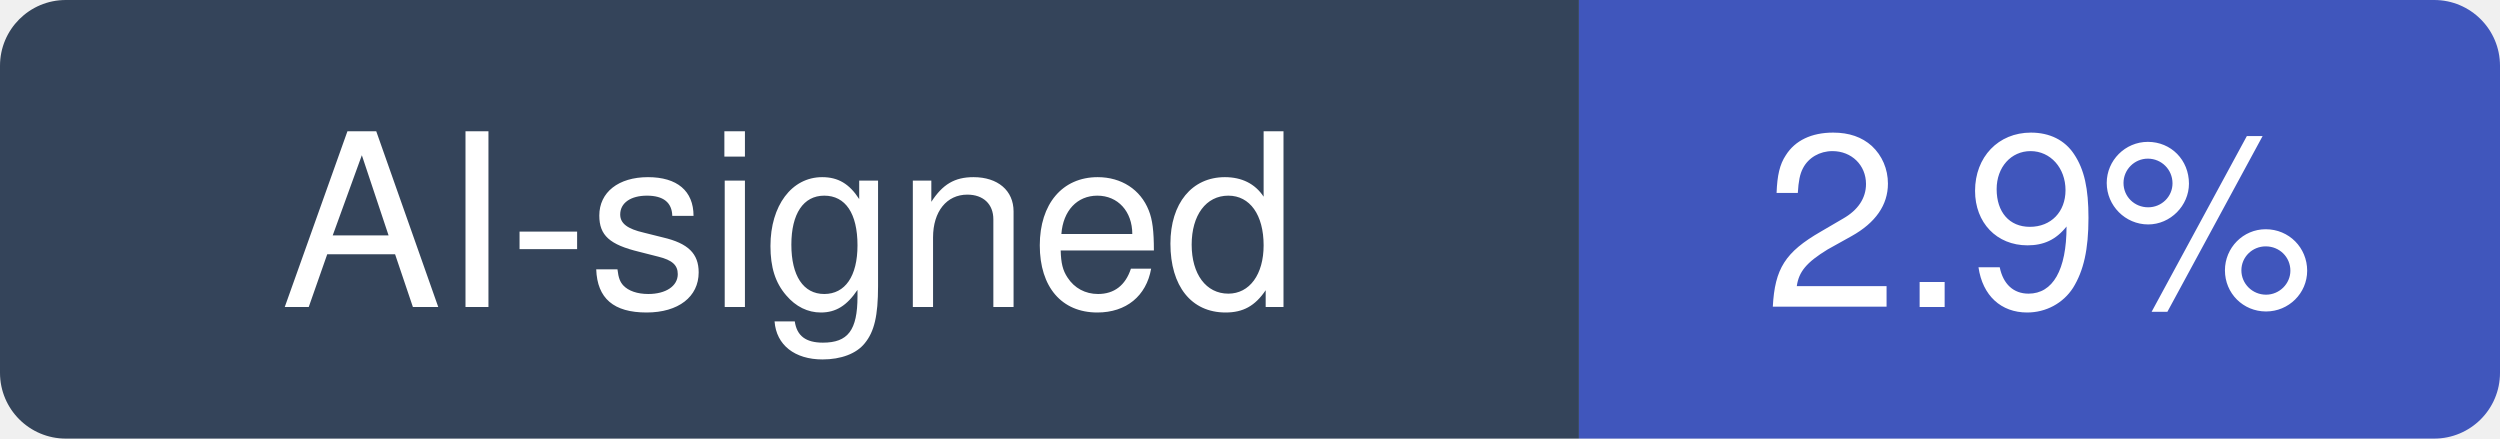
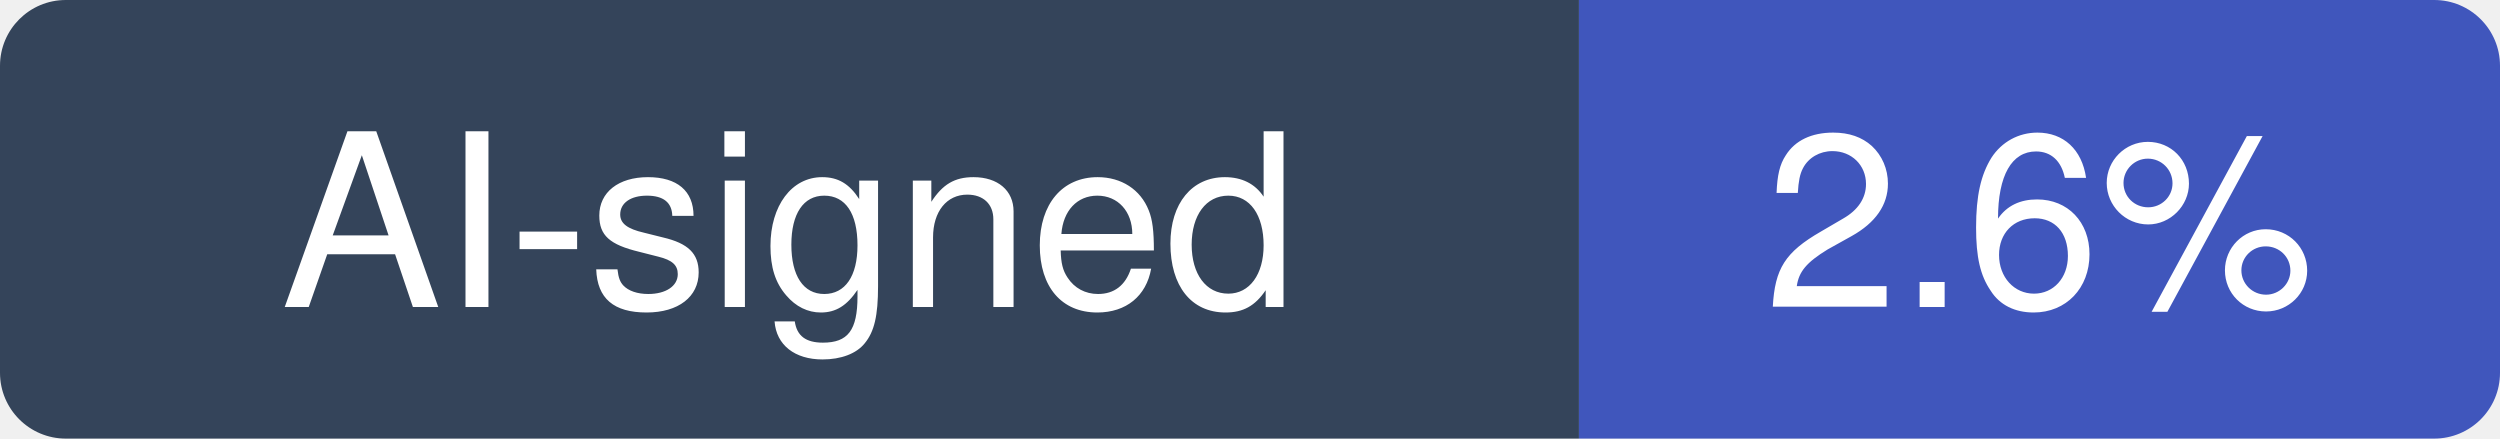
- <svg xmlns="http://www.w3.org/2000/svg" width="114" height="20" viewBox="0 0 114 20" role="img" aria-label="AI-signed: 2.9% of recent commits in microsoft/playwright-mcp">
+ <svg xmlns="http://www.w3.org/2000/svg" width="114" height="20" viewBox="0 0 114 20" role="img" aria-label="AI-signed: 2.6% of recent commits in microsoft/playwright-mcp">
  <clipPath id="hm-r">
    <rect width="114" height="20" rx="3" />
  </clipPath>
  <g clip-path="url(#hm-r)">
    <rect width="72" height="20" fill="#34445A" />
    <rect x="72" width="42" height="20" fill="#4056BC" />
  </g>
  <g fill="#fff" text-anchor="middle" font-family="Verdana, -apple-system, BlinkMacSystemFont, Segoe UI, Helvetica, Arial, Fira Sans, sans-serif" font-size="11">
    <text x="36" y="14">AI-signed</text>
-     <text x="93" y="14">2.9%</text>
+     <text x="93" y="14">2.6%</text>
  </g>
</svg>
